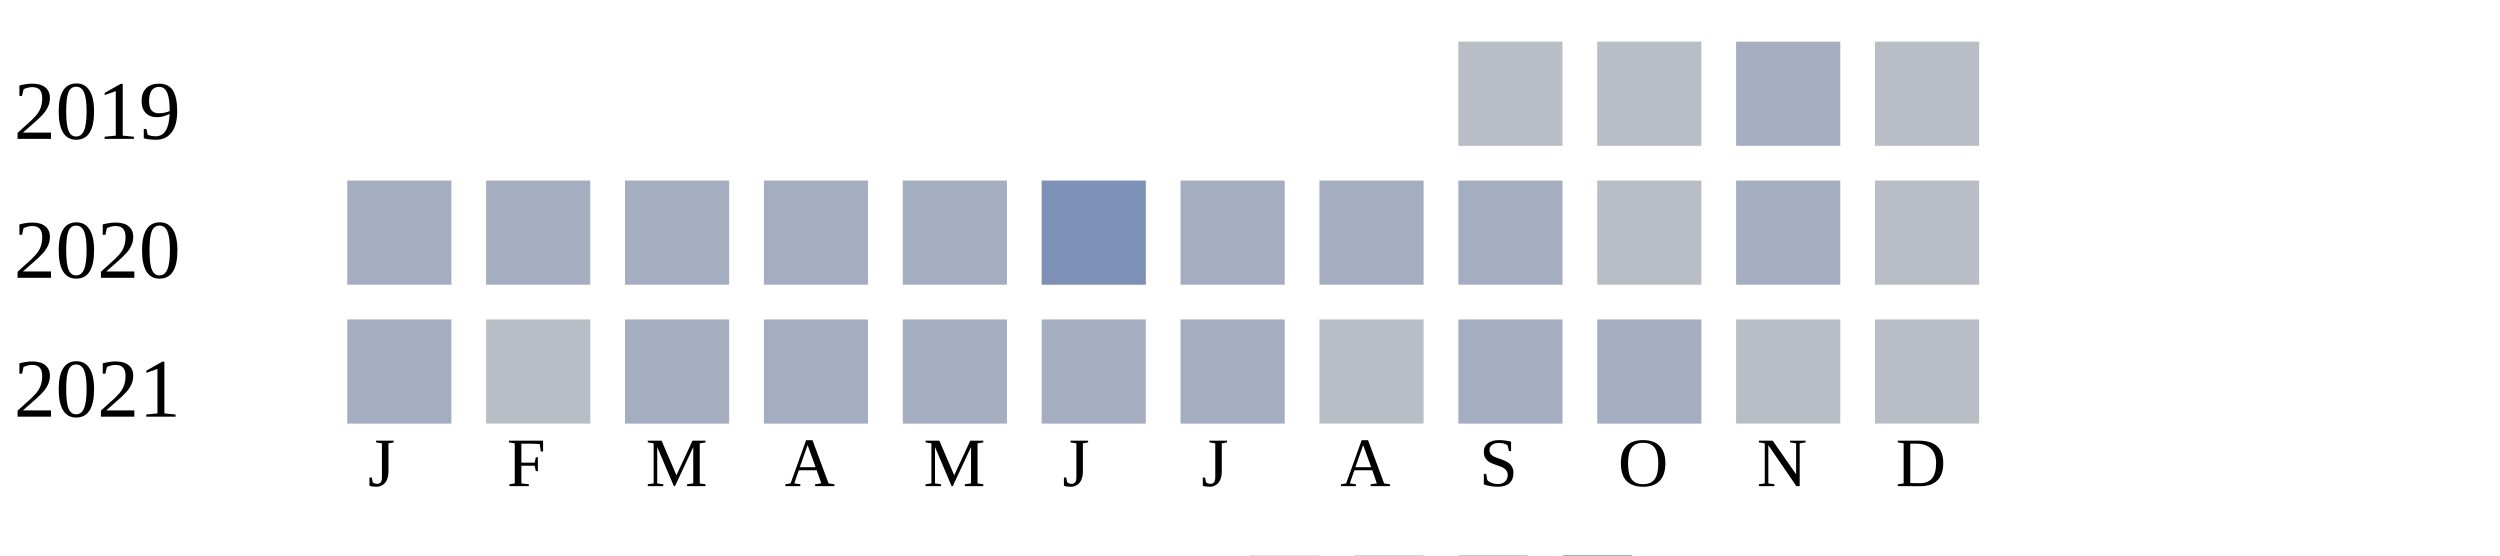
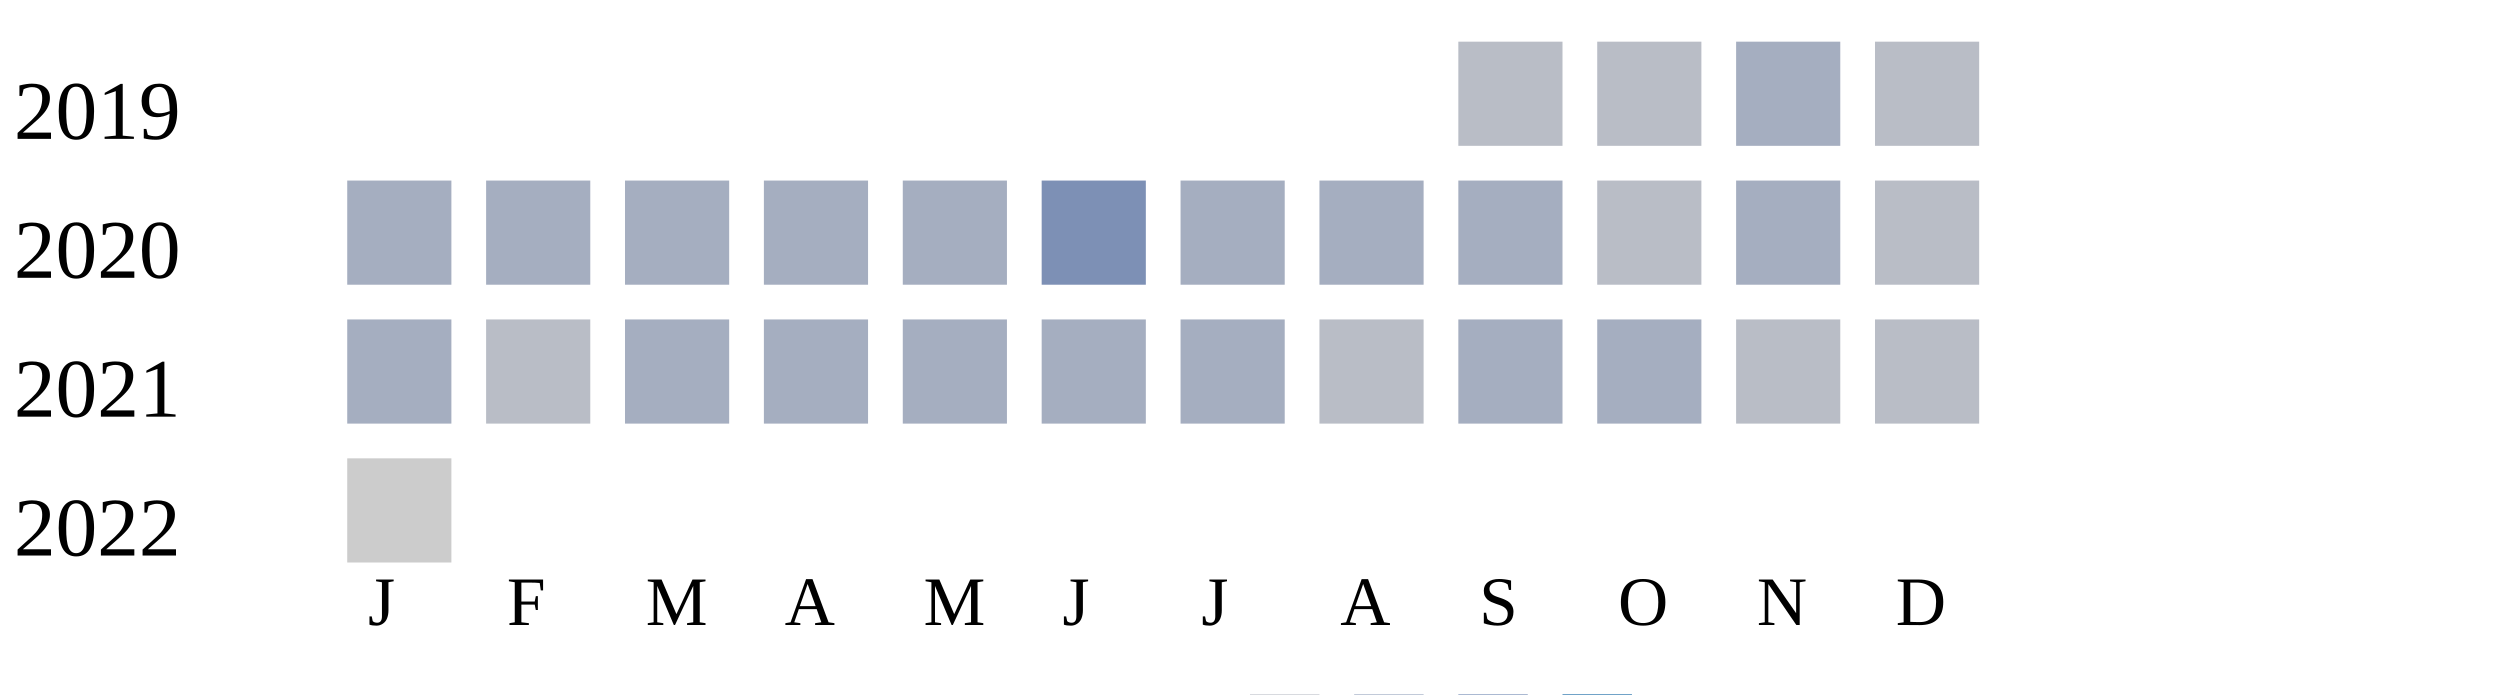
- <svg xmlns="http://www.w3.org/2000/svg" width="360" height="80">
+ <svg xmlns="http://www.w3.org/2000/svg" width="360" height="100">
  <g transform="translate(0 0)">
    <text x="2" y="20">2019</text>
    <rect x="210" y="6" width="15" height="15" fill="#b9bdc6" />
    <rect x="230" y="6" width="15" height="15" fill="#b9bdc6" />
    <rect x="250" y="6" width="15" height="15" fill="#a5aec0" />
    <rect x="270" y="6" width="15" height="15" fill="#b9bdc6" />
  </g>
  <g transform="translate(0 20)">
    <text x="2" y="20">2020</text>
    <rect x="50" y="6" width="15" height="15" fill="#a5aec0" />
    <rect x="70" y="6" width="15" height="15" fill="#a5aec0" />
    <rect x="90" y="6" width="15" height="15" fill="#a5aec0" />
    <rect x="110" y="6" width="15" height="15" fill="#a5aec0" />
    <rect x="130" y="6" width="15" height="15" fill="#a5aec0" />
    <rect x="150" y="6" width="15" height="15" fill="#7d90b5" />
    <rect x="170" y="6" width="15" height="15" fill="#a5aec0" />
    <rect x="190" y="6" width="15" height="15" fill="#a5aec0" />
    <rect x="210" y="6" width="15" height="15" fill="#a5aec0" />
    <rect x="230" y="6" width="15" height="15" fill="#b9bdc6" />
    <rect x="250" y="6" width="15" height="15" fill="#a5aec0" />
    <rect x="270" y="6" width="15" height="15" fill="#b9bdc6" />
  </g>
  <g transform="translate(0 40)">
    <text x="2" y="20">2021</text>
    <rect x="50" y="6" width="15" height="15" fill="#a5aec0" />
    <rect x="70" y="6" width="15" height="15" fill="#b9bdc6" />
    <rect x="90" y="6" width="15" height="15" fill="#a5aec0" />
    <rect x="110" y="6" width="15" height="15" fill="#a5aec0" />
    <rect x="130" y="6" width="15" height="15" fill="#a5aec0" />
    <rect x="150" y="6" width="15" height="15" fill="#a5aec0" />
    <rect x="170" y="6" width="15" height="15" fill="#a5aec0" />
    <rect x="190" y="6" width="15" height="15" fill="#b9bdc6" />
    <rect x="210" y="6" width="15" height="15" fill="#a5aec0" />
    <rect x="230" y="6" width="15" height="15" fill="#a5aec0" />
    <rect x="250" y="6" width="15" height="15" fill="#b9bdc6" />
    <rect x="270" y="6" width="15" height="15" fill="#b9bdc6" />
  </g>
-   <text style="font-size: 10px; text-align: center" x="53" y="70">J</text>
-   <text style="font-size: 10px; text-align: center" x="73" y="70">F</text>
-   <text style="font-size: 10px; text-align: center" x="93" y="70">M</text>
-   <text style="font-size: 10px; text-align: center" x="113" y="70">A</text>
-   <text style="font-size: 10px; text-align: center" x="133" y="70">M</text>
-   <text style="font-size: 10px; text-align: center" x="153" y="70">J</text>
-   <text style="font-size: 10px; text-align: center" x="173" y="70">J</text>
-   <text style="font-size: 10px; text-align: center" x="193" y="70">A</text>
-   <text style="font-size: 10px; text-align: center" x="213" y="70">S</text>
-   <text style="font-size: 10px; text-align: center" x="233" y="70">O</text>
-   <text style="font-size: 10px; text-align: center" x="253" y="70">N</text>
-   <text style="font-size: 10px; text-align: center" x="273" y="70">D</text>
-   <text style="font-size: 10px;" x="155" y="89">Less</text>
-   <rect fill="#b9bdc6" width="10" height="10" x="180" y="80" />
-   <rect fill="#919fba" width="10" height="10" x="195" y="80" />
-   <rect fill="#6882ae" width="10" height="10" x="210" y="80" />
-   <rect fill="#005a9c" width="10" height="10" x="225" y="80" />
-   <text x="240" y="89" style="font-size: 10px;">More</text>
+   <g transform="translate(0 60)">
+     <text x="2" y="20">2022</text>
+     <rect x="50" y="6" width="15" height="15" fill="#cccccc" />
+   </g>
+   <text style="font-size: 10px; text-align: center" x="53" y="90">J</text>
+   <text style="font-size: 10px; text-align: center" x="73" y="90">F</text>
+   <text style="font-size: 10px; text-align: center" x="93" y="90">M</text>
+   <text style="font-size: 10px; text-align: center" x="113" y="90">A</text>
+   <text style="font-size: 10px; text-align: center" x="133" y="90">M</text>
+   <text style="font-size: 10px; text-align: center" x="153" y="90">J</text>
+   <text style="font-size: 10px; text-align: center" x="173" y="90">J</text>
+   <text style="font-size: 10px; text-align: center" x="193" y="90">A</text>
+   <text style="font-size: 10px; text-align: center" x="213" y="90">S</text>
+   <text style="font-size: 10px; text-align: center" x="233" y="90">O</text>
+   <text style="font-size: 10px; text-align: center" x="253" y="90">N</text>
+   <text style="font-size: 10px; text-align: center" x="273" y="90">D</text>
+   <text style="font-size: 10px;" x="155" y="109">Less</text>
+   <rect fill="#b9bdc6" width="10" height="10" x="180" y="100" />
+   <rect fill="#919fba" width="10" height="10" x="195" y="100" />
+   <rect fill="#6882ae" width="10" height="10" x="210" y="100" />
+   <rect fill="#005a9c" width="10" height="10" x="225" y="100" />
+   <text x="240" y="109" style="font-size: 10px;">More</text>
</svg>
